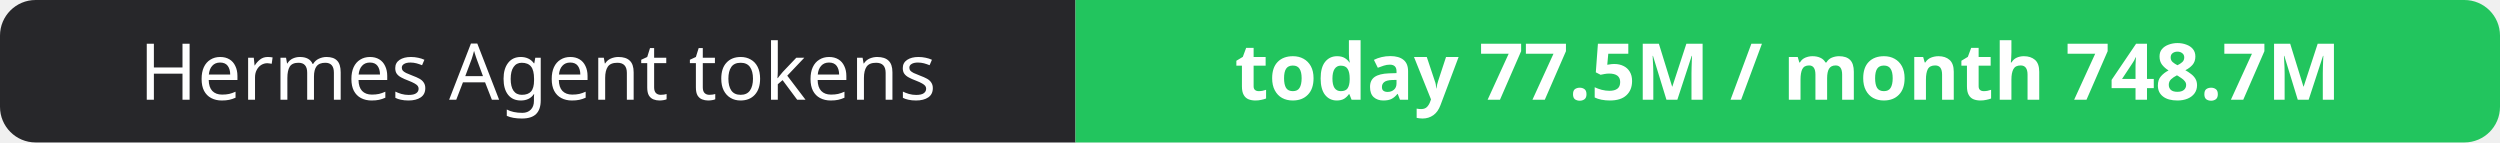
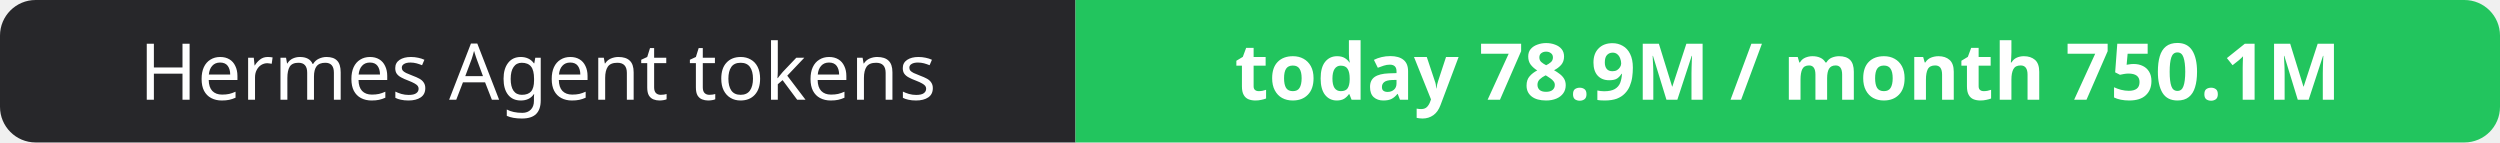
- <svg xmlns="http://www.w3.org/2000/svg" width="351" height="20" role="img" aria-label="Hermes Agent tokens: today 77.5M / month 748.7M">
+ <svg xmlns="http://www.w3.org/2000/svg" width="351" height="20" role="img" aria-label="Hermes Agent tokens: today 78.9M / month 750.1M">
  <clipPath id="r">
    <rect width="351" height="20" rx="5" fill="#fff" />
  </clipPath>
  <g clip-path="url(#r)">
    <rect width="151" height="20" fill="#27272a" />
    <rect x="151" width="200" height="20" fill="#22c55e" />
  </g>
  <g fill="#fff" text-anchor="middle" font-family="Verdana,Geneva,sans-serif" font-size="11">
    <text x="75.5" y="14">Hermes Agent tokens</text>
-     <text x="251.0" y="14" font-weight="700">today 77.5M / month 748.7M</text>
+     <text x="251.0" y="14" font-weight="700">today 78.9M / month 750.1M</text>
  </g>
</svg>
